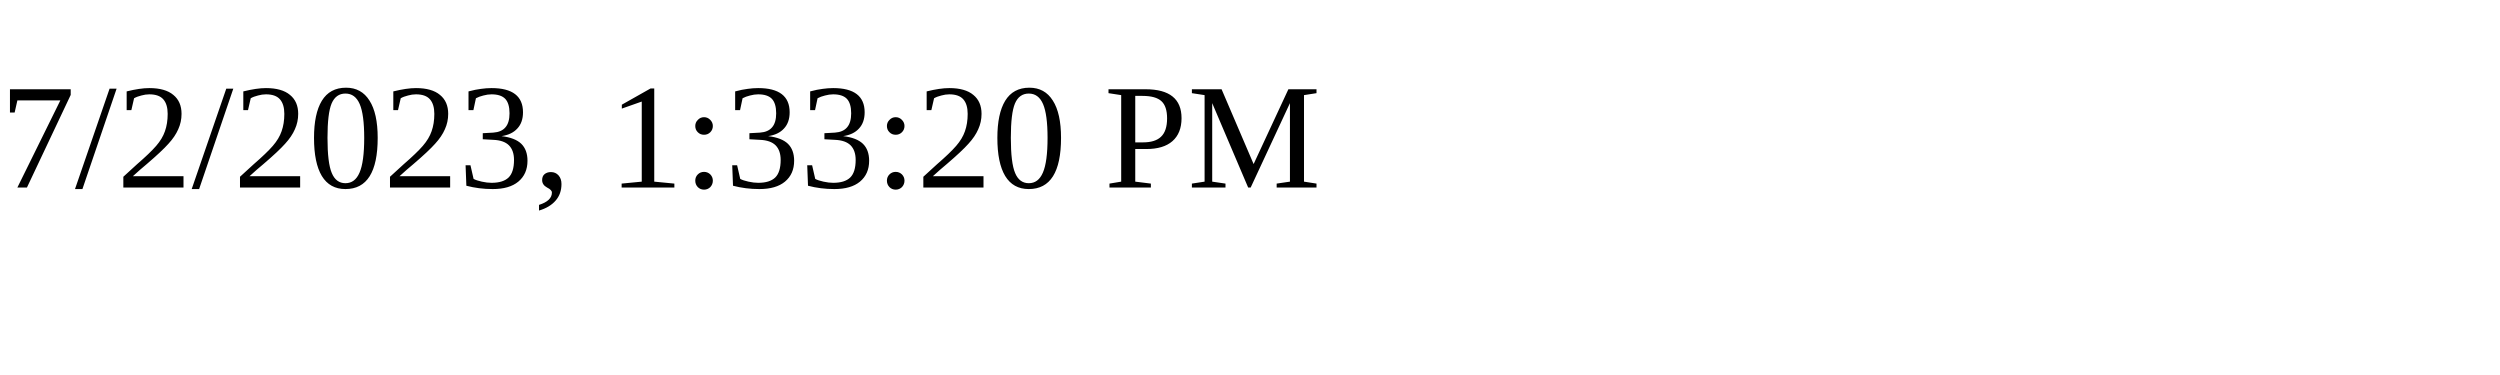
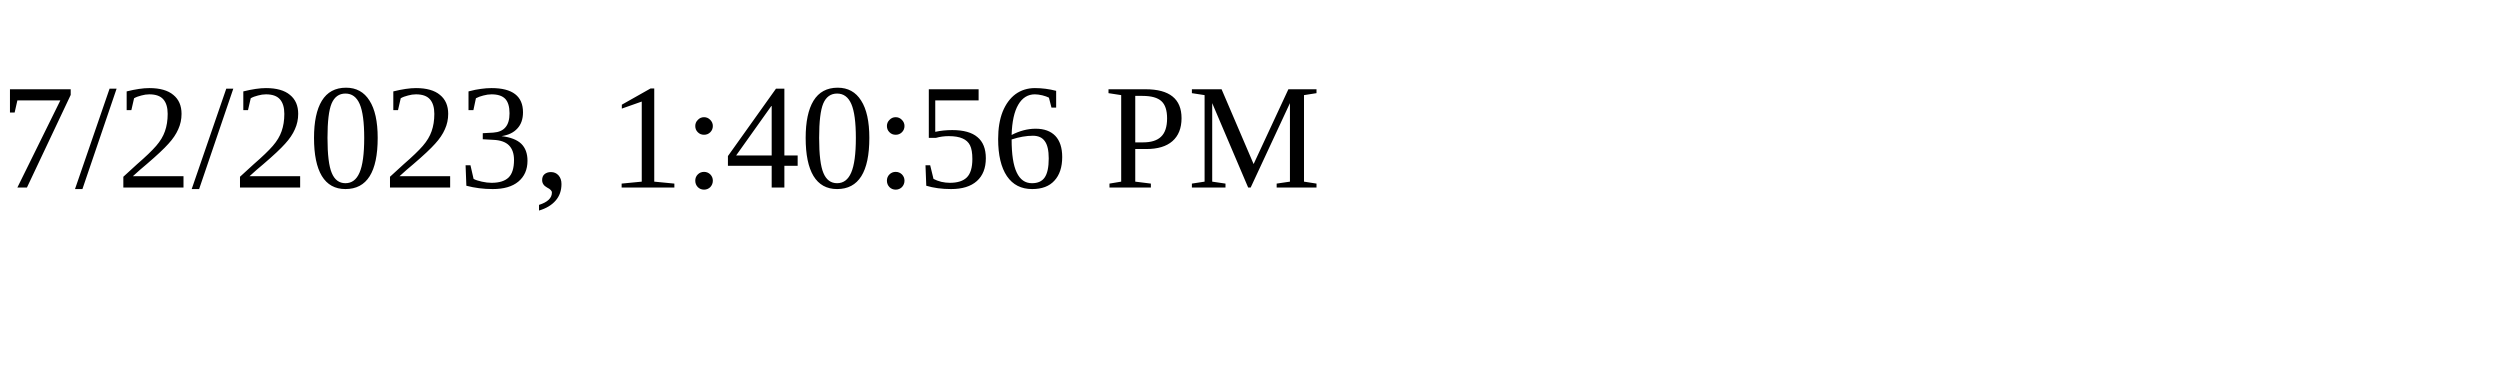
<svg xmlns="http://www.w3.org/2000/svg" height="30" width="200">
-   <text x="0" y="15">7/2/2023, 1:33:20 PM</text>
+   <text x="0" y="15">7/2/2023, 1:40:56 PM</text>
</svg>
